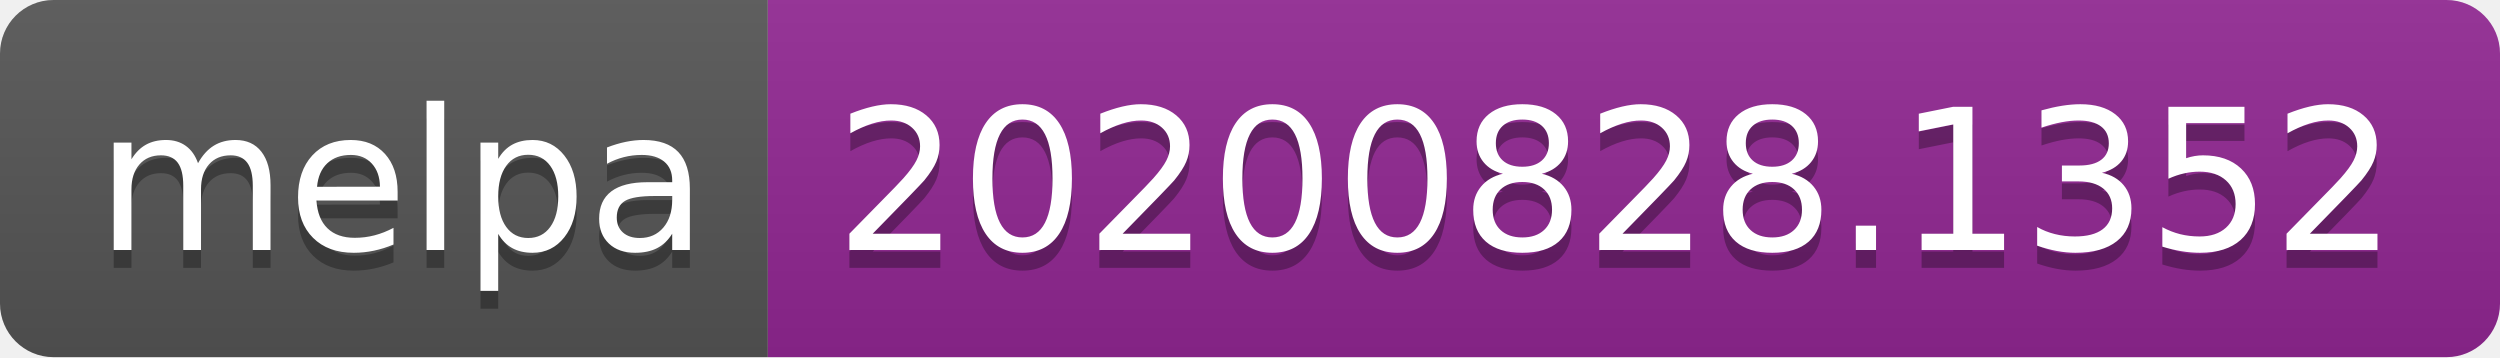
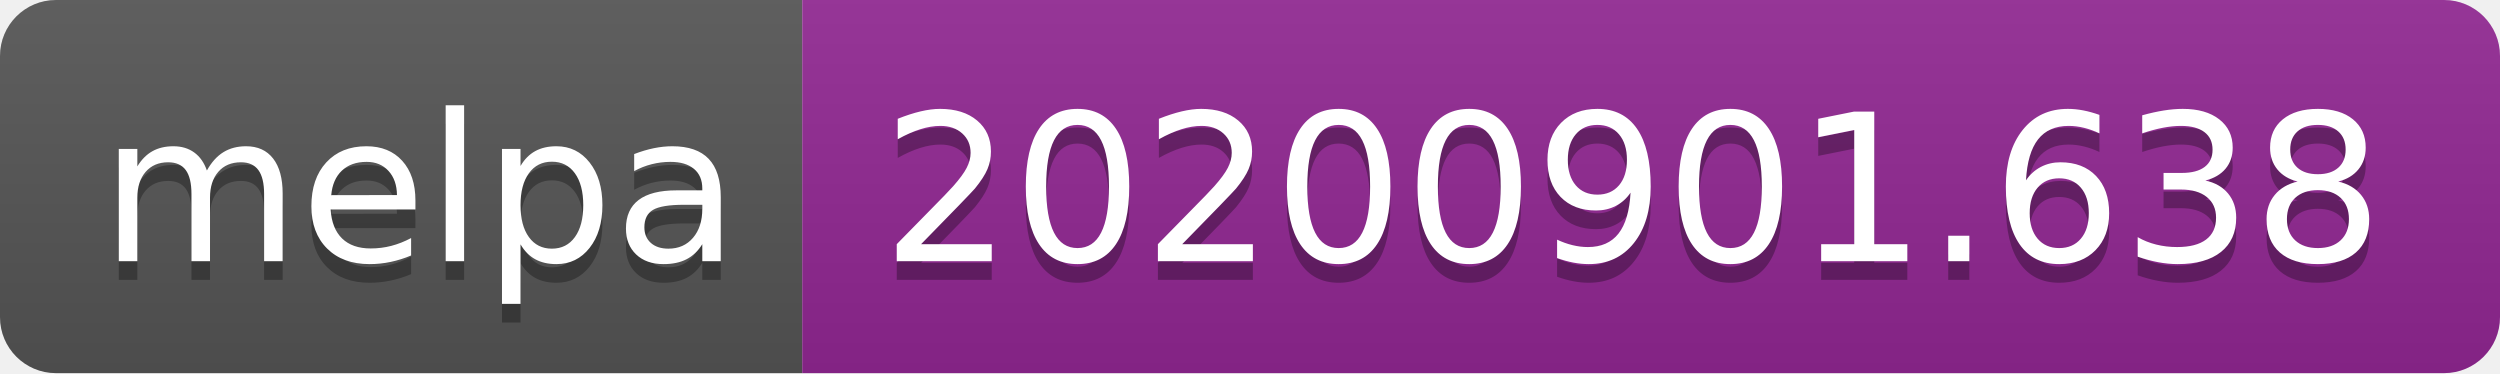
- <svg xmlns="http://www.w3.org/2000/svg" width="140" height="20" role="img" aria-label="melpa: 20200828.1352">
+ <svg xmlns="http://www.w3.org/2000/svg" width="134" height="20" role="img" aria-label="melpa: 20200901.638">
  <linearGradient id="s" x2="0" y2="100%">
    <stop offset="0" stop-color="#bbb" stop-opacity=".1" />
    <stop offset="1" stop-opacity=".1" />
  </linearGradient>
  <clipPath id="r">
-     <rect width="140" height="20" rx="3" fill="#fff" />
+     <rect width="134" height="20" rx="3" fill="#fff" />
  </clipPath>
  <g clip-path="url(#r)">
    <rect width="43" height="20" fill="#555" />
-     <rect x="43" width="97" height="20" fill="#922793" />
-     <rect width="140" height="20" fill="url(#s)" />
+     <rect x="43" width="91" height="20" fill="#922793" />
+     <rect width="134" height="20" fill="url(#s)" />
  </g>
  <g fill="#fff" text-anchor="middle" font-family="Verdana,Geneva,DejaVu Sans,sans-serif" text-rendering="geometricPrecision" font-size="110">
    <text aria-hidden="true" x="225" y="150" fill="#010101" fill-opacity=".3" transform="scale(.1)" textLength="330">melpa</text>
    <text x="225" y="140" transform="scale(.1)" fill="#fff" textLength="330">melpa</text>
-     <text aria-hidden="true" x="905" y="150" fill="#010101" fill-opacity=".3" transform="scale(.1)" textLength="870">20200828.1352</text>
-     <text x="905" y="140" transform="scale(.1)" fill="#fff" textLength="870">20200828.1352</text>
+     <text aria-hidden="true" x="875" y="150" fill="#010101" fill-opacity=".3" transform="scale(.1)" textLength="810">20200901.638</text>
+     <text x="875" y="140" transform="scale(.1)" fill="#fff" textLength="810">20200901.638</text>
  </g>
</svg>
